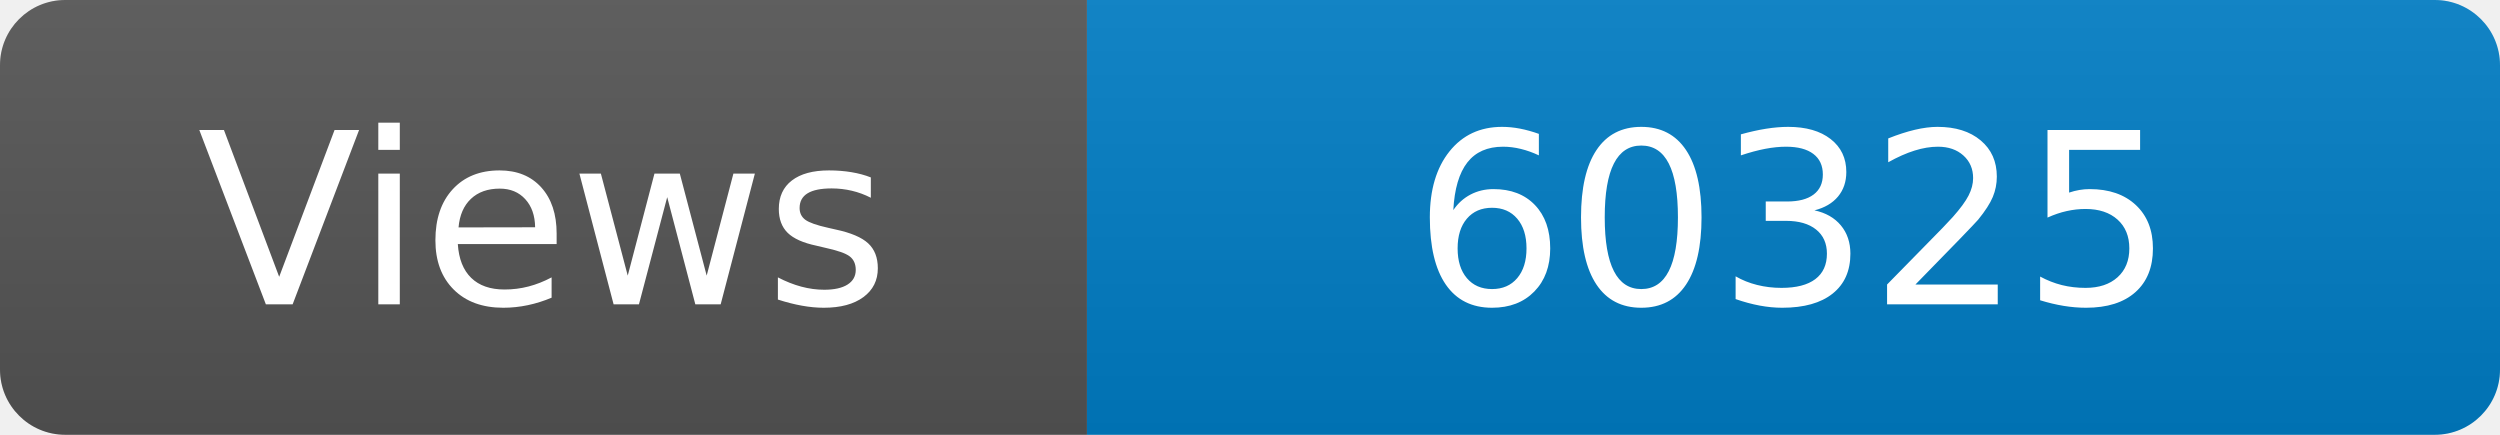
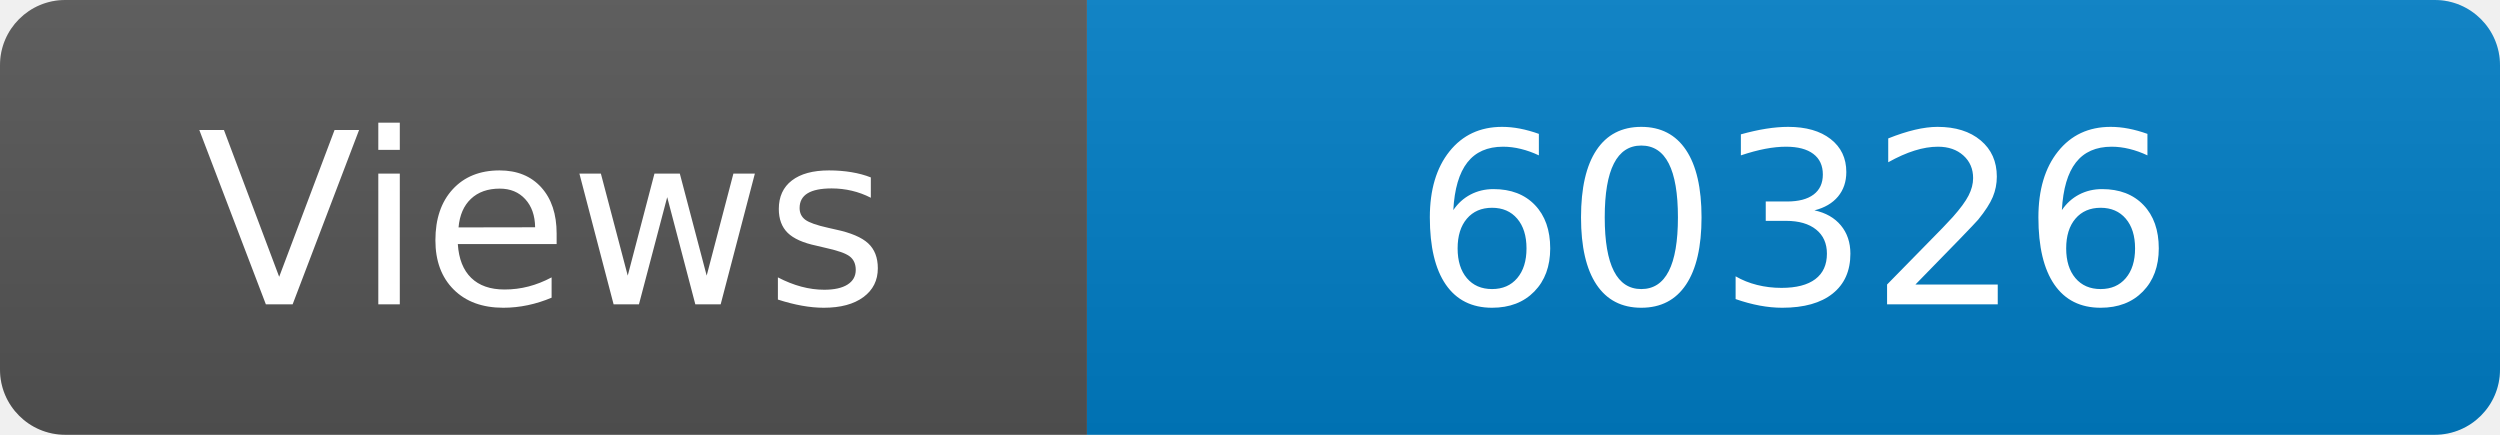
<svg xmlns="http://www.w3.org/2000/svg" width="115" height="20" role="img" aria-label="Maintained?: yes">
  <linearGradient id="s" x2="0" y2="100%">
    <stop offset="0" stop-color="#bbb" stop-opacity=".1" />
    <stop offset="1" stop-opacity=".1" />
  </linearGradient>
  <clipPath id="r">
    <rect width="115" height="20" rx="3" fill="#fff" />
  </clipPath>
  <g clip-path="url(#r)">
    <rect width="50" height="20" fill="#555" />
    <rect x="50" width="160" height="20" fill="#007ec6" />
    <rect width="115" height="20" fill="url(#s)" />
  </g>
  <g fill="#fff" text-anchor="middle" font-family="Verdana,Geneva,DejaVu Sans,sans-serif" font-size="110">
    <text x="250" y="140" transform="scale(.1)" fill="#fff">Views</text>
-     <text x="825" y="140" transform="scale(.1)" fill="#fff">60325</text>
+     <text x="825" y="140" transform="scale(.1)" fill="#fff">60326</text>
  </g>
</svg>
